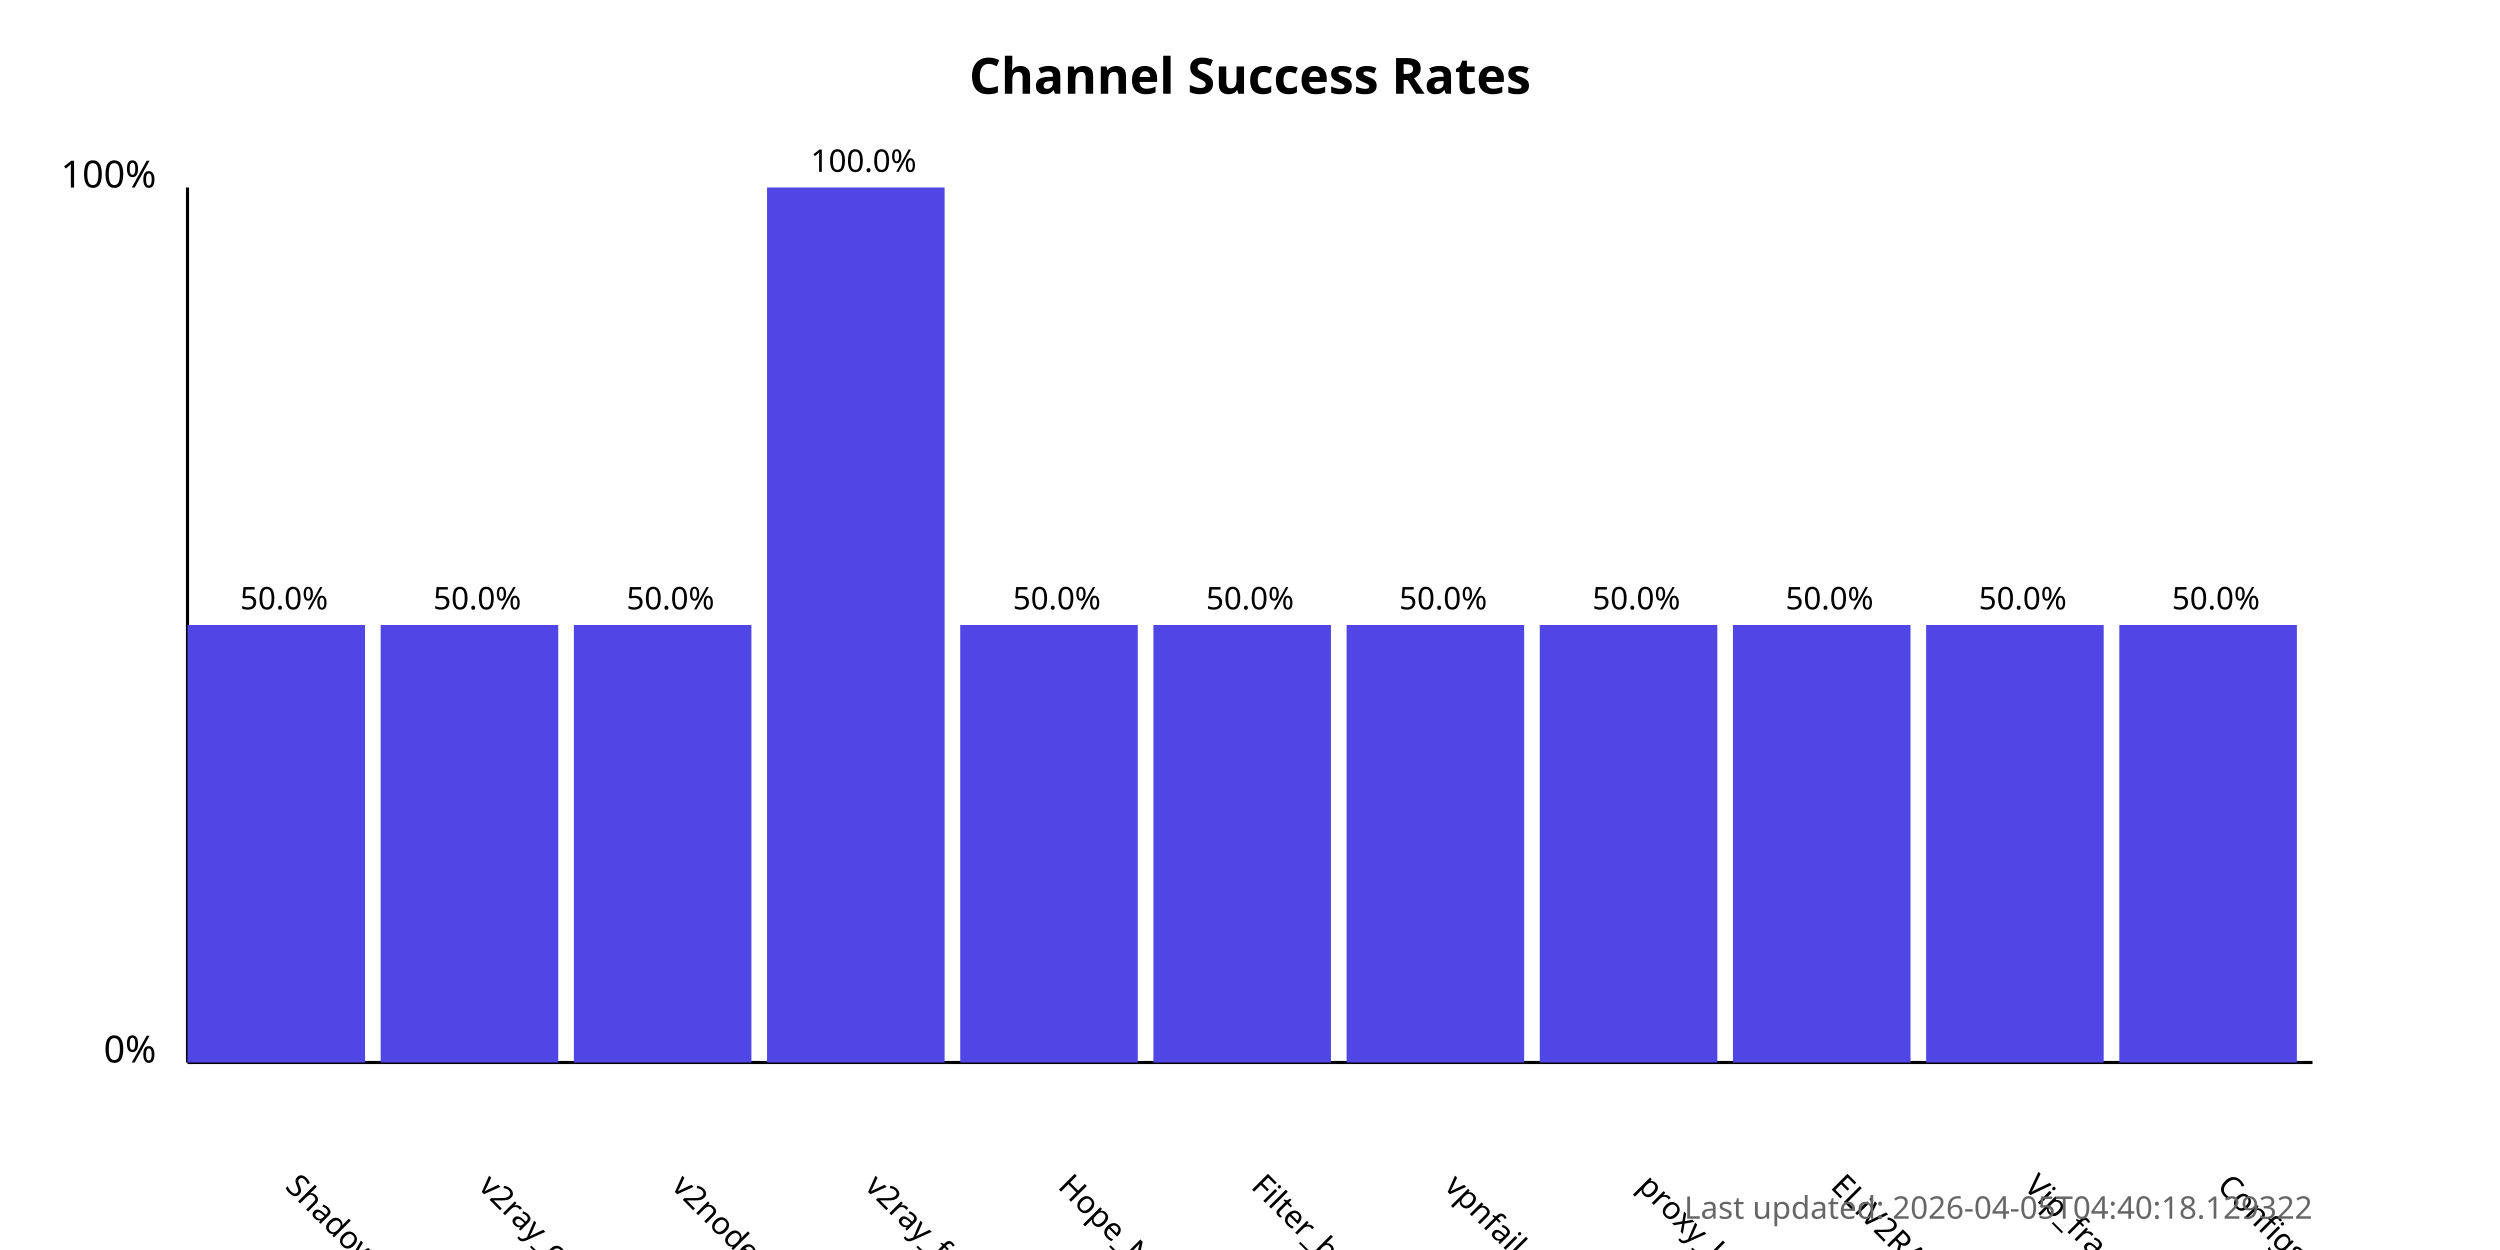
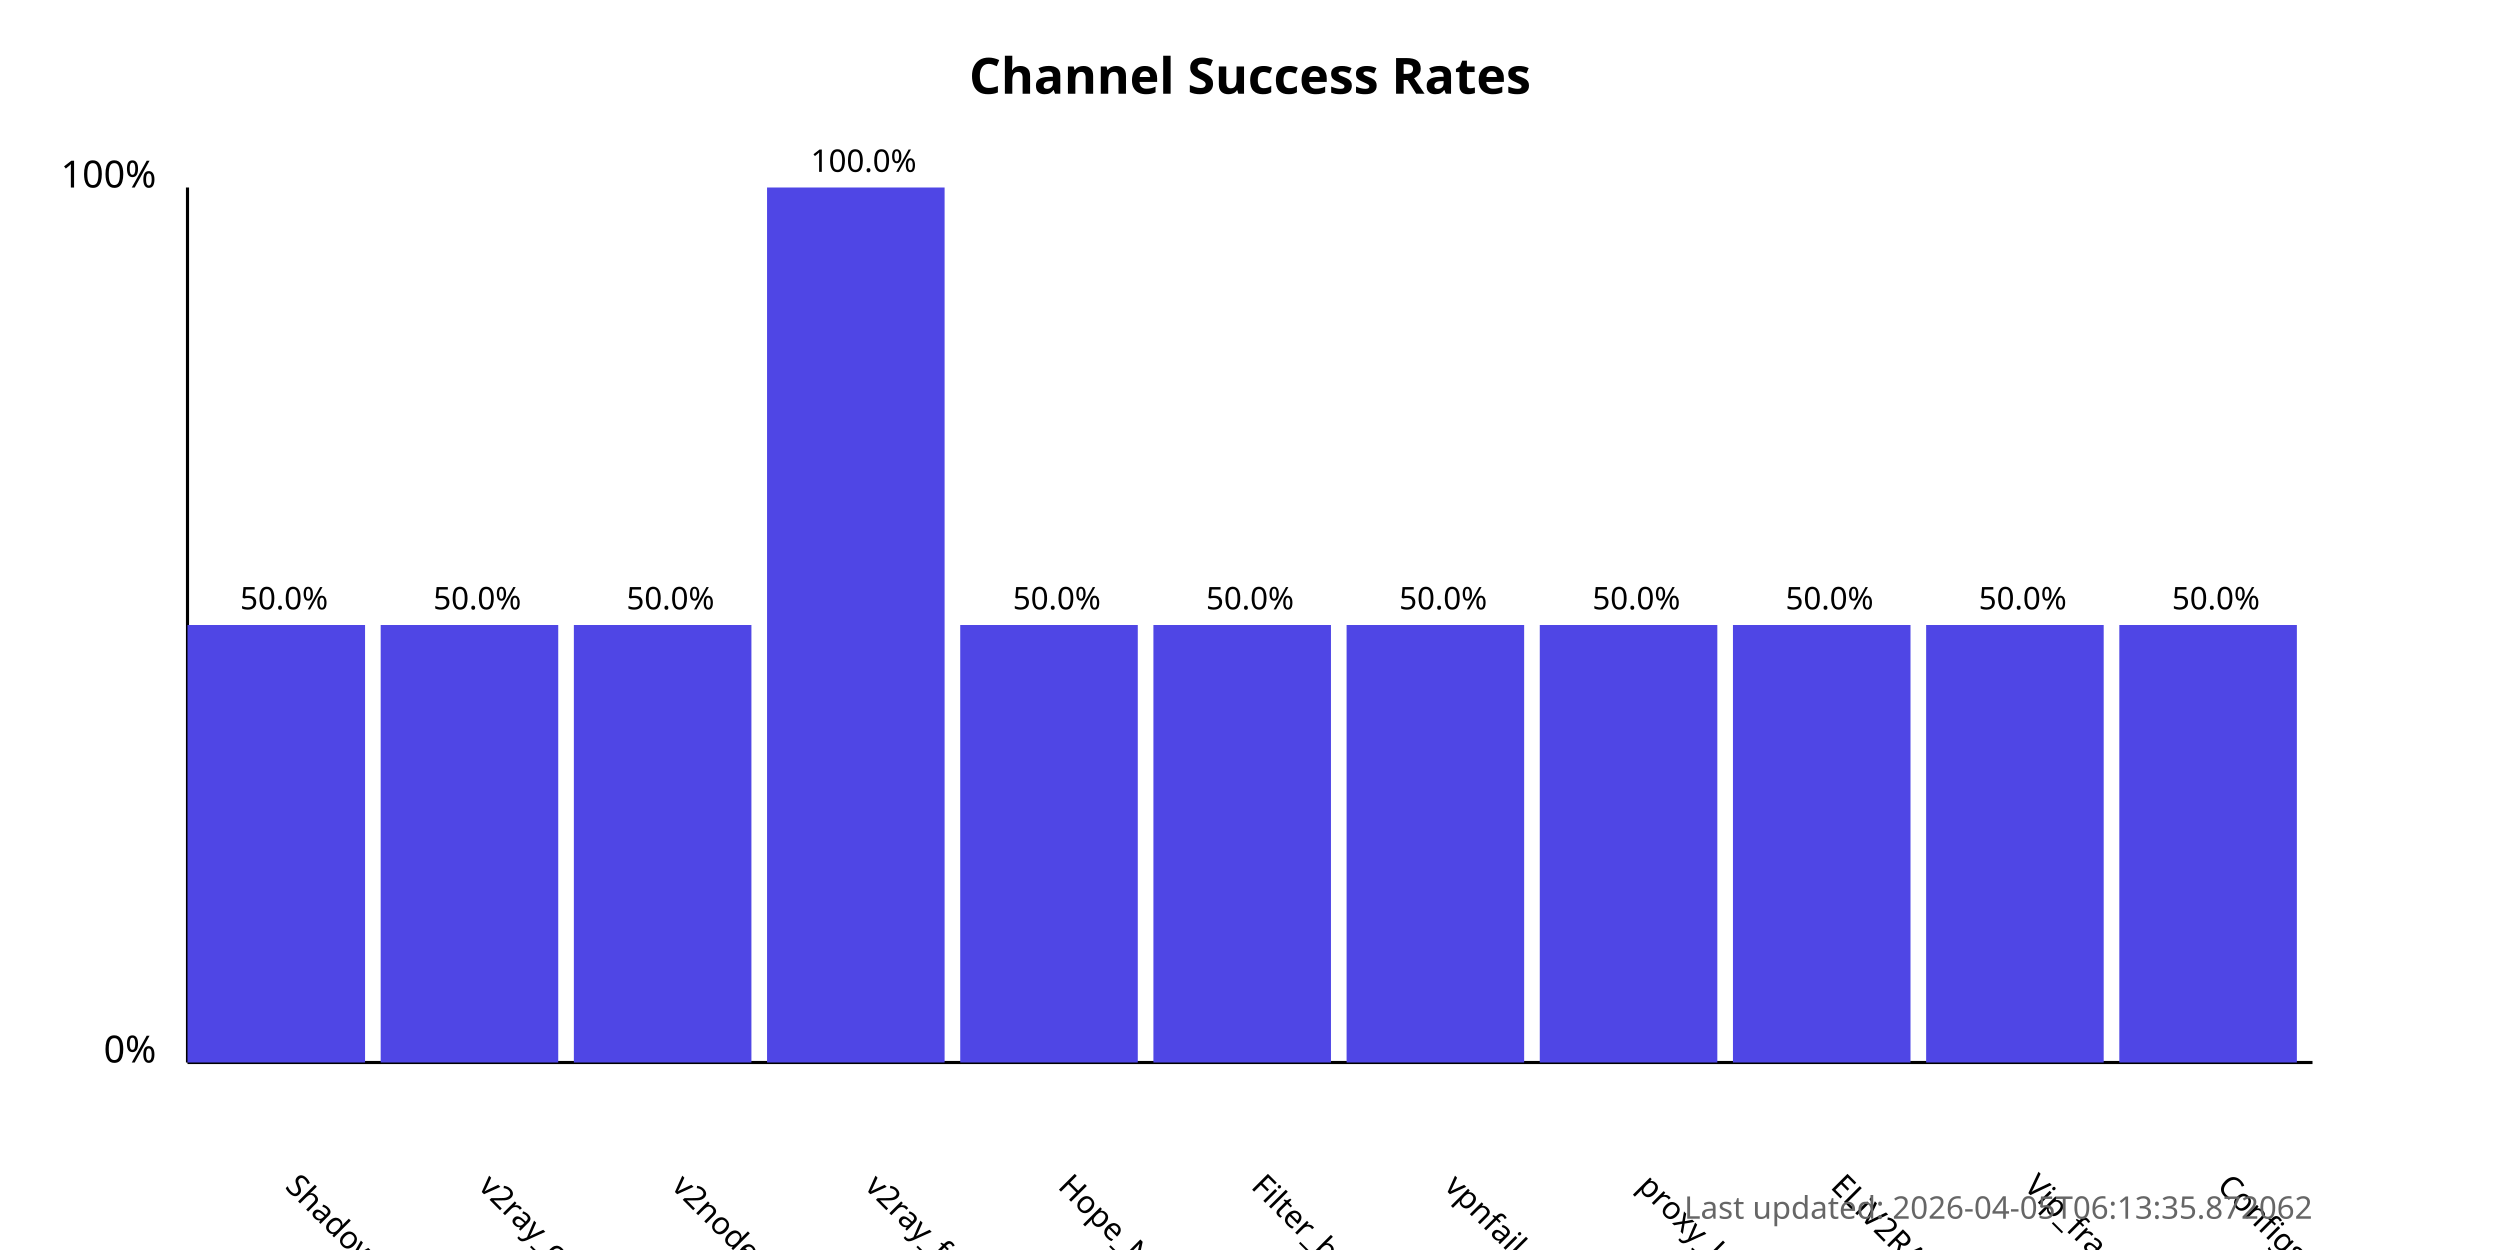
<svg xmlns="http://www.w3.org/2000/svg" width="800" height="400">
  <style>
            .chart-title { font: bold 16px sans-serif; }
            .axis-label { font: 12px sans-serif; }
            .tick-label { font: 10px sans-serif; }
            .bar { fill: #4f46e5; }
            .bar:hover { fill: #6366f1; }
            .timestamp { font: 10px sans-serif; fill: #666; }
        </style>
  <text x="400.0" y="30" text-anchor="middle" class="chart-title">
            Channel Success Rates
        </text>
  <line x1="60" y1="340" x2="60" y2="60" stroke="black" stroke-width="1" />
  <line x1="60" y1="340" x2="740" y2="340" stroke="black" stroke-width="1" />
  <text x="50" y="340" text-anchor="end" class="axis-label">0%</text>
  <text x="50" y="60" text-anchor="end" class="axis-label">100%</text>
  <g>
    <rect x="60" y="200.0" width="56.818" height="140.0" class="bar" />
    <text x="90.909" y="380" transform="rotate(45, 90.90909, 380)" text-anchor="start" class="tick-label">
                ShadowProxy66
            </text>
    <text x="90.909" y="195.0" text-anchor="middle" class="tick-label">
                50.0%
            </text>
  </g>
  <g>
    <rect x="121.818" y="200.0" width="56.818" height="140.0" class="bar" />
    <text x="152.727" y="380" transform="rotate(45, 152.7273, 380)" text-anchor="start" class="tick-label">
                v2ray_configs_pool
            </text>
    <text x="152.727" y="195.0" text-anchor="middle" class="tick-label">
                50.0%
            </text>
  </g>
  <g>
    <rect x="183.636" y="200.0" width="56.818" height="140.0" class="bar" />
    <text x="214.545" y="380" transform="rotate(45, 214.5455, 380)" text-anchor="start" class="tick-label">
                v2nodes
            </text>
    <text x="214.545" y="195.0" text-anchor="middle" class="tick-label">
                50.0%
            </text>
  </g>
  <g>
    <rect x="245.455" y="60.0" width="56.818" height="280.0" class="bar" />
    <text x="276.364" y="380" transform="rotate(45, 276.3636, 380)" text-anchor="start" class="tick-label">
                v2ray_free_conf
            </text>
    <text x="276.364" y="55.0" text-anchor="middle" class="tick-label">
                100.0%
            </text>
  </g>
  <g>
    <rect x="307.273" y="200.0" width="56.818" height="140.0" class="bar" />
    <text x="338.182" y="380" transform="rotate(45, 338.1818, 380)" text-anchor="start" class="tick-label">
                Hope_Net
            </text>
    <text x="338.182" y="195.0" text-anchor="middle" class="tick-label">
                50.0%
            </text>
  </g>
  <g>
    <rect x="369.091" y="200.0" width="56.818" height="140.0" class="bar" />
    <text x="400.0" y="380" transform="rotate(45, 400.0, 380)" text-anchor="start" class="tick-label">
                Filter_breaker
            </text>
    <text x="400.0" y="195.0" text-anchor="middle" class="tick-label">
                50.0%
            </text>
  </g>
  <g>
    <rect x="430.909" y="200.0" width="56.818" height="140.0" class="bar" />
    <text x="461.818" y="380" transform="rotate(45, 461.8182, 380)" text-anchor="start" class="tick-label">
                vpnfail_vless
            </text>
    <text x="461.818" y="195.0" text-anchor="middle" class="tick-label">
                50.0%
            </text>
  </g>
  <g>
    <rect x="492.727" y="200.0" width="56.818" height="140.0" class="bar" />
    <text x="523.636" y="380" transform="rotate(45, 523.6364, 380)" text-anchor="start" class="tick-label">
                proxy_kafee
            </text>
    <text x="523.636" y="195.0" text-anchor="middle" class="tick-label">
                50.0%
            </text>
  </g>
  <g>
    <rect x="554.545" y="200.0" width="56.818" height="140.0" class="bar" />
    <text x="585.455" y="380" transform="rotate(45, 585.4545, 380)" text-anchor="start" class="tick-label">
                ELiV2RAY
            </text>
    <text x="585.455" y="195.0" text-anchor="middle" class="tick-label">
                50.0%
            </text>
  </g>
  <g>
    <rect x="616.364" y="200.0" width="56.818" height="140.0" class="bar" />
    <text x="647.273" y="380" transform="rotate(45, 647.2727, 380)" text-anchor="start" class="tick-label">
                Vip_fragment_v2ray
            </text>
    <text x="647.273" y="195.0" text-anchor="middle" class="tick-label">
                50.0%
            </text>
  </g>
  <g>
    <rect x="678.182" y="200.0" width="56.818" height="140.0" class="bar" />
    <text x="709.091" y="380" transform="rotate(45, 709.0909, 380)" text-anchor="start" class="tick-label">
                ConfigsHubPlus
            </text>
    <text x="709.091" y="195.0" text-anchor="middle" class="tick-label">
                50.0%
            </text>
  </g>
  <text x="740" y="390" text-anchor="end" class="timestamp">
-             Last updated: 2026-04-05T04:40:18.129322
+             Last updated: 2026-04-05T06:13:35.872062
        </text>
</svg>
